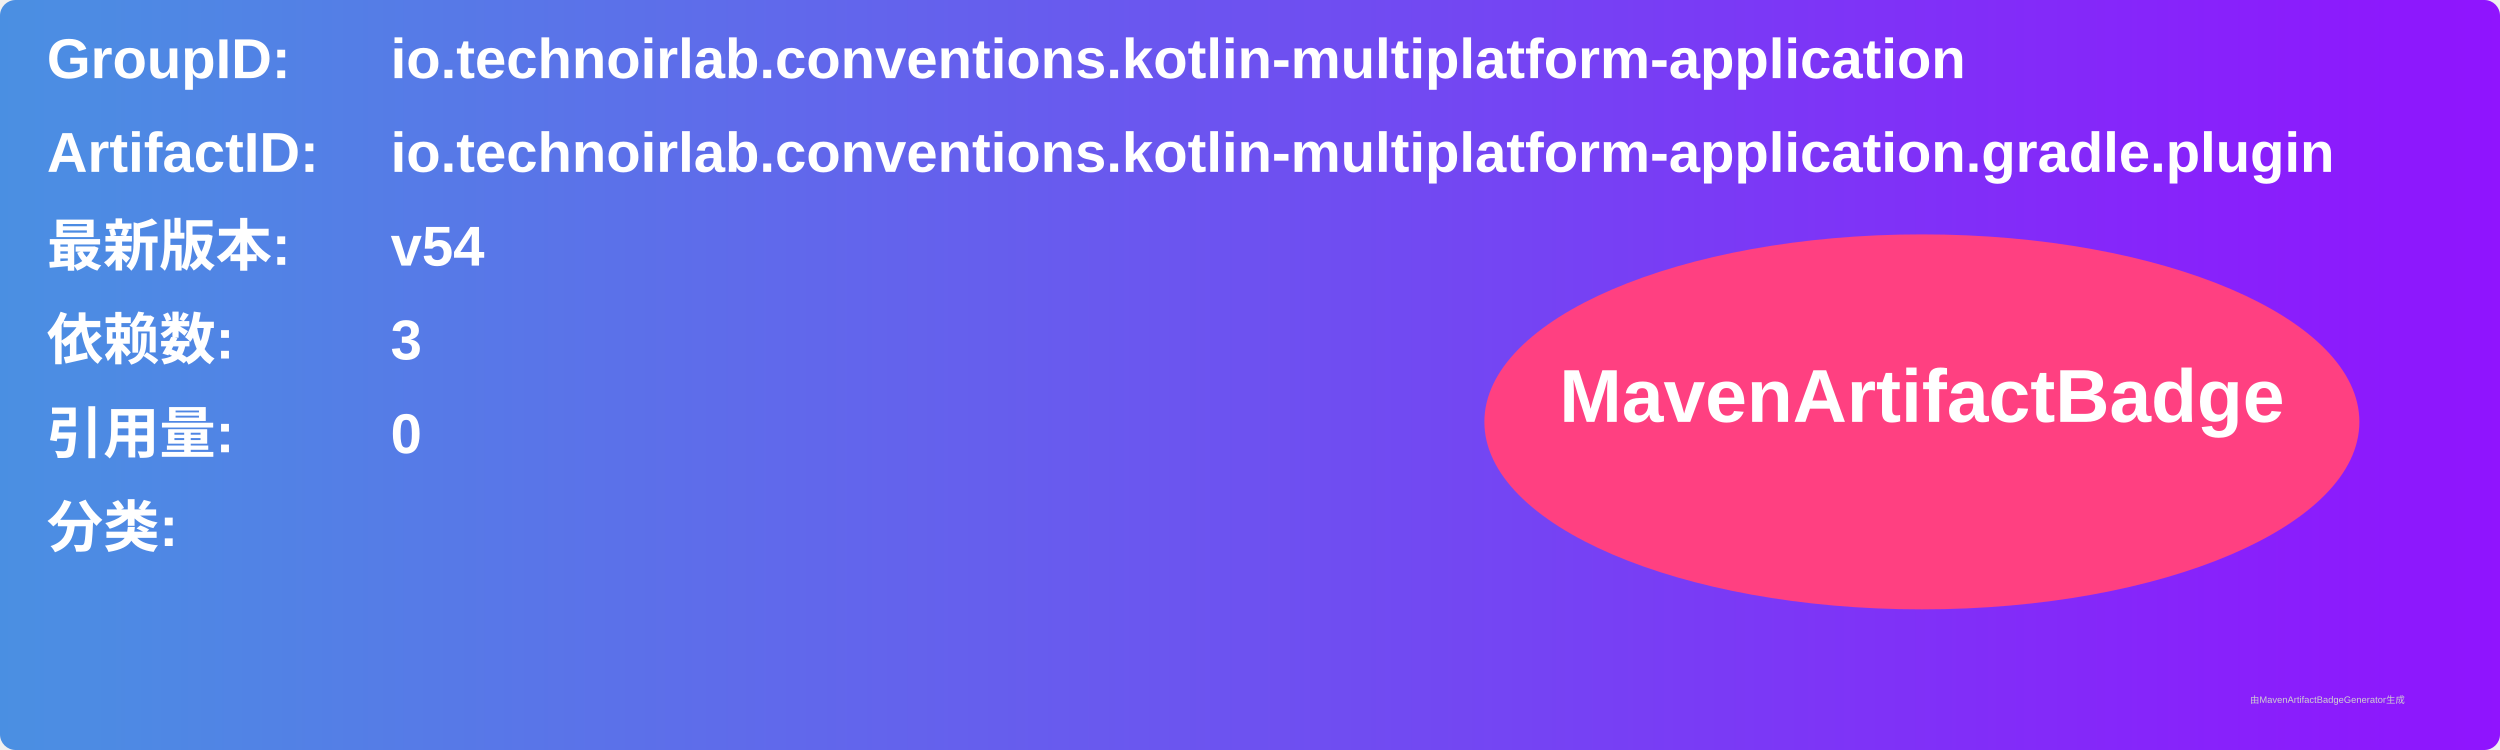
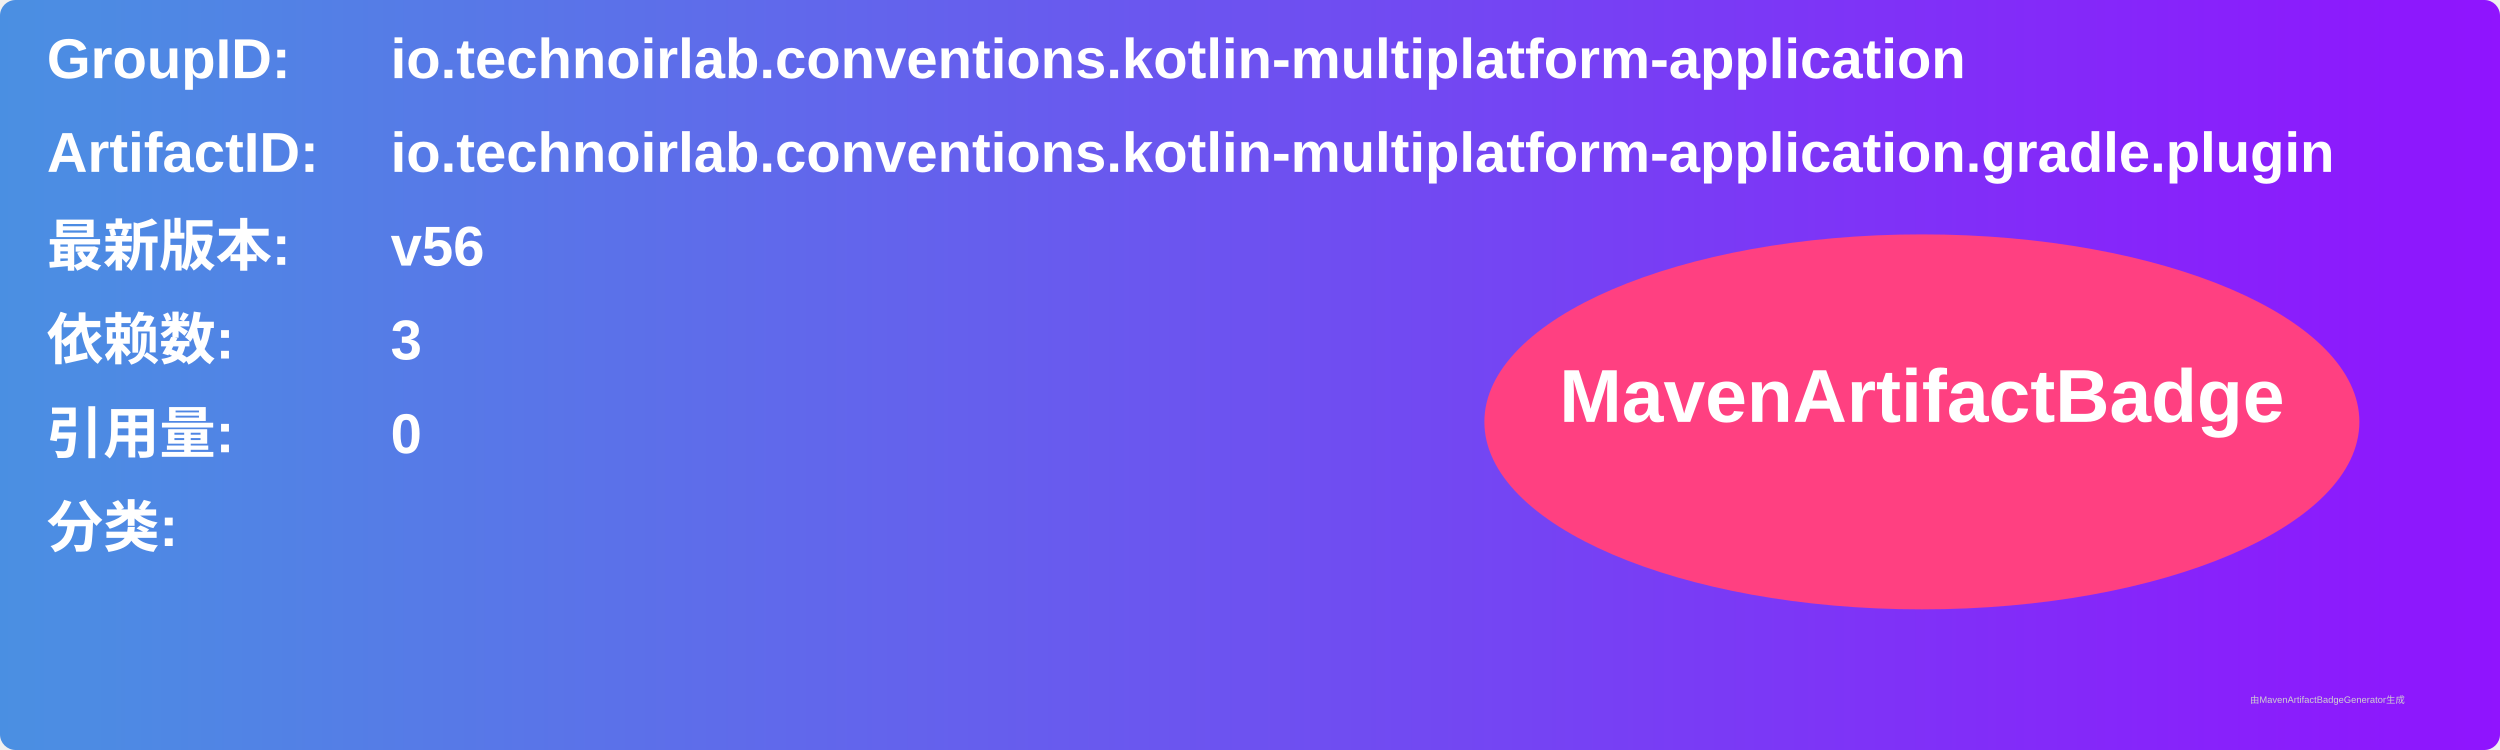
<svg xmlns="http://www.w3.org/2000/svg" width="800" height="240" viewBox="0 0 800 240">
  <linearGradient id="grad" x1="0%" y1="0%" x2="100%" y2="0%">
    <stop offset="0%" stop-color="#4a90e2" />
    <stop offset="100%" stop-color="#9013fe" />
  </linearGradient>
  <rect width="100%" height="100%" rx="5" ry="5" fill="url(#grad)" />
  <g transform="translate(15, 15)">
    <text x="0" y="10" font-family="Arial" font-size="18" fill="white" font-weight="bold" width="260">GroupID:</text>
    <text x="110" y="10" font-family="Arial" font-size="18" fill="white" font-weight="bold" width="460">io.technoirlab.conventions.kotlin-multiplatform-application</text>
    <text x="0" y="40" font-family="Arial" font-size="18" fill="white" font-weight="bold" width="260">ArtifactID:</text>
    <text x="110" y="40" font-family="Arial" font-size="18" fill="white" font-weight="bold" width="460">io.technoirlab.conventions.kotlin-multiplatform-application.gradle.plugin</text>
    <text x="0" y="70" font-family="Arial" font-size="18" fill="white" font-weight="bold">最新版本:</text>
    <text x="110" y="70" font-family="Arial" font-size="18" fill="white" font-weight="bold">
-       <tspan font-weight="bold">v54</tspan>
+       <tspan font-weight="bold">v56</tspan>
    </text>
    <text x="0" y="100" font-family="Arial" font-size="18" fill="white" font-weight="bold">依赖数: </text>
    <text x="110" y="100" font-family="Arial" font-size="18" fill="white">
      <tspan font-weight="bold">3</tspan>
    </text>
    <text x="0" y="130" font-family="Arial" font-size="18" fill="white" font-weight="bold">引用量: </text>
    <text x="110" y="130" font-family="Arial" font-size="18" fill="white">
      <tspan font-weight="bold">0</tspan>
    </text>
    <text x="0" y="160" font-family="Arial" font-size="18" fill="white" font-weight="bold">分类:</text>
    <text x="10" y="190" font-family="Arial" font-size="10" fill="white">
      <tspan font-weight="bold" />
    </text>
    <ellipse cx="600" cy="120" rx="140" ry="60" fill="#ff4081" />
    <text x="600" y="120" text-anchor="middle" font-family="Arial" font-size="24" fill="white" font-weight="bold">MavenArtifactBadge</text>
  </g>
  <text x="720" y="225" font-family="Arial" font-size="3" fill="#d0d0d0">由MavenArtifactBadgeGenerator生成</text>
</svg>
